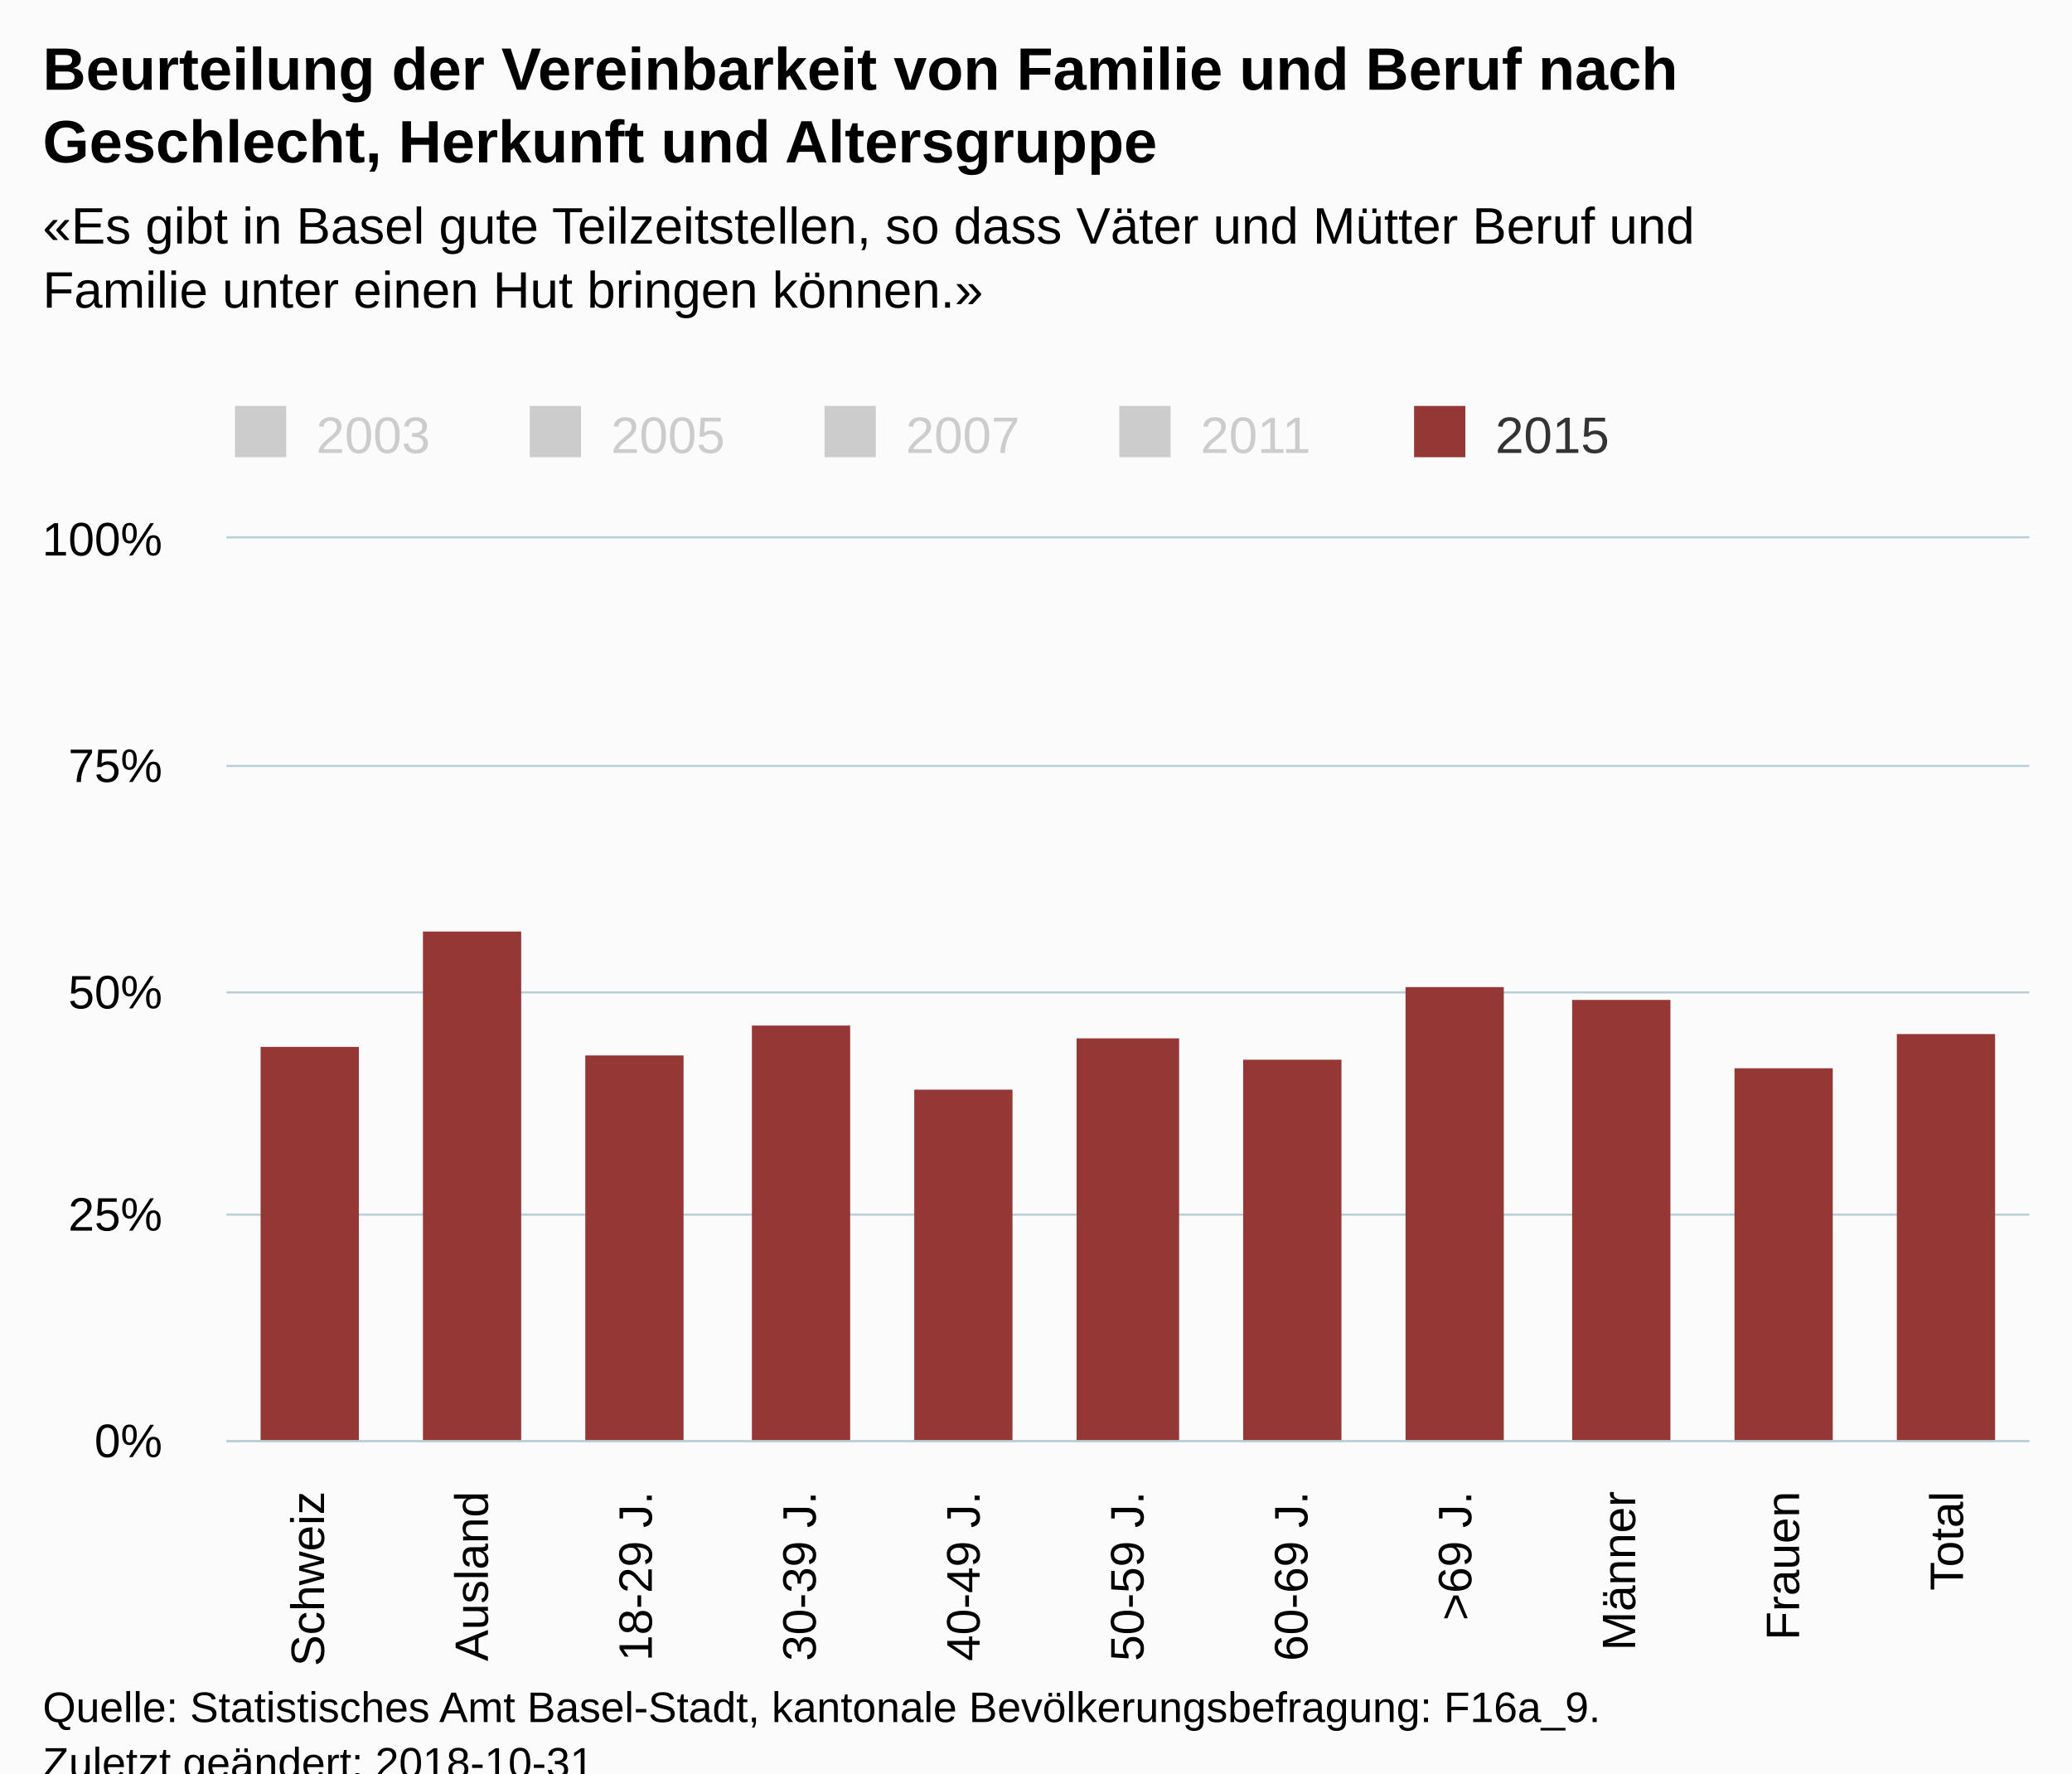
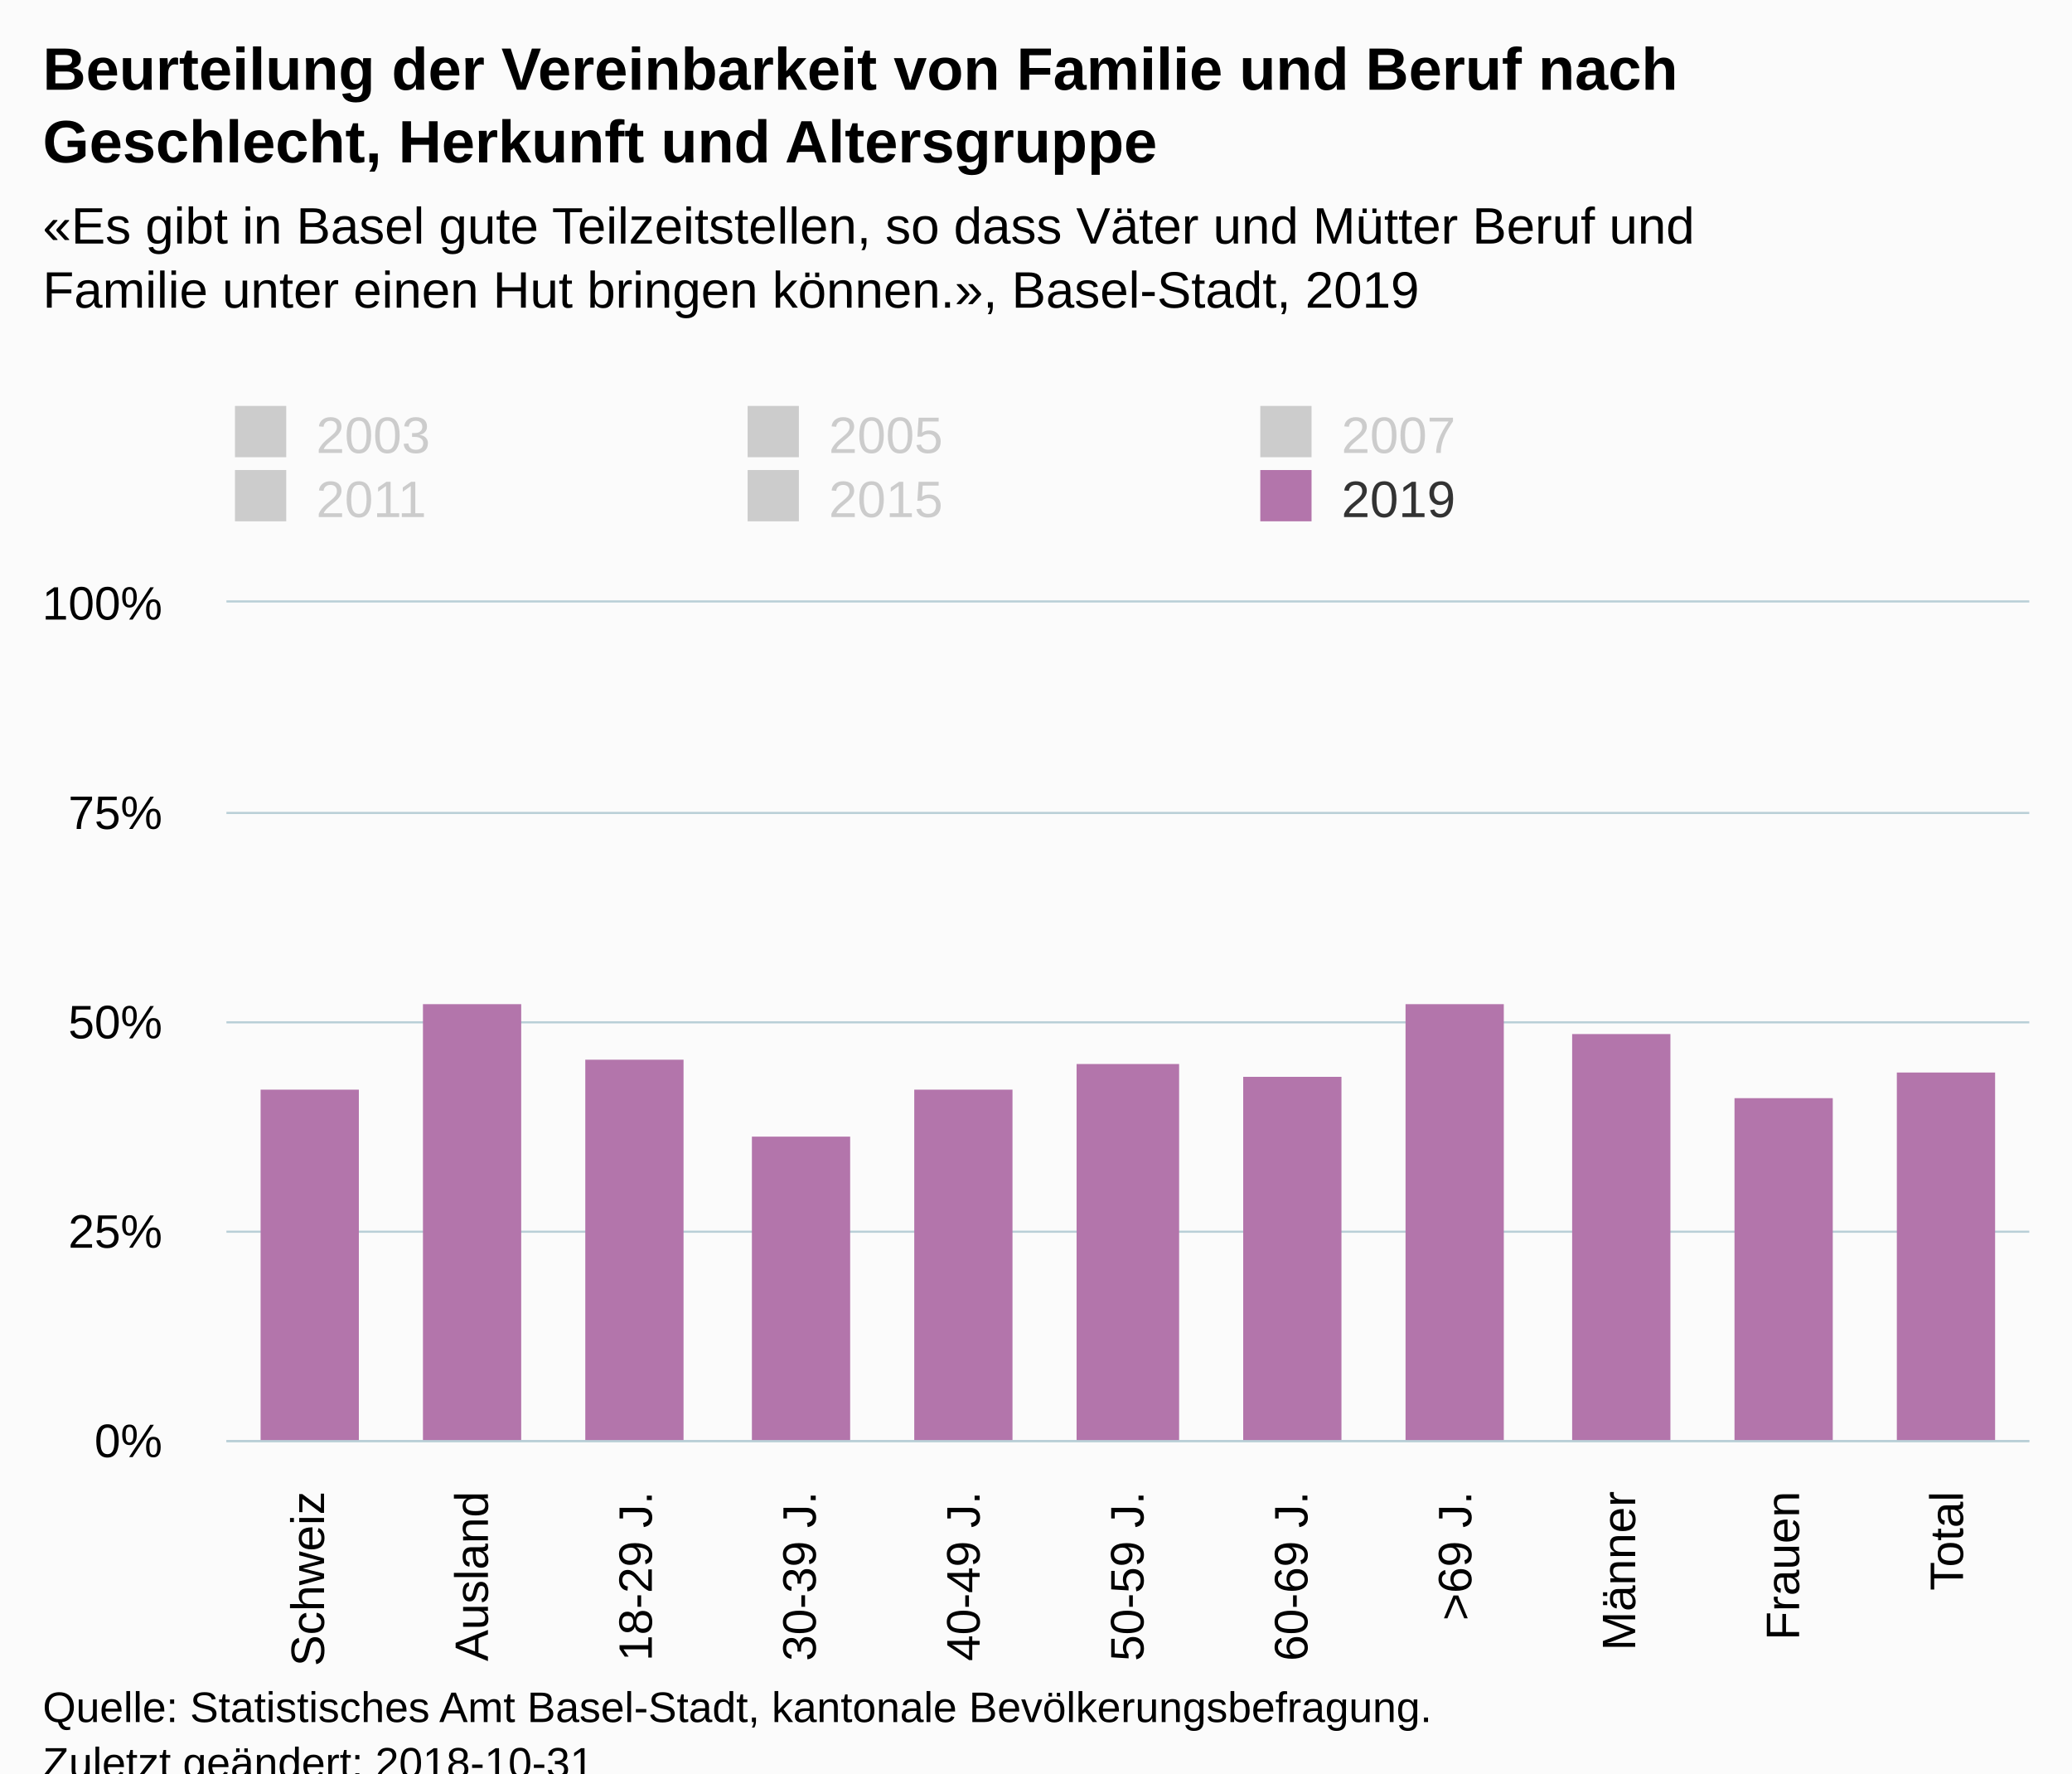
<svg xmlns="http://www.w3.org/2000/svg" version="1.1" class="highcharts-root" style="font-family:Arial;font-size:12px;" viewBox="0 0 485 415">
  <defs>
-     <clipPath id="highcharts-3vqb2k4-6">
-       <rect x="0" y="0" width="422" height="211" fill="none" />
+     <clipPath id="highcharts-3gpd187-6">
+       <rect x="0" y="0" width="422" height="196" fill="none" />
    </clipPath>
-     <clipPath id="highcharts-3vqb2k4-7">
-       <rect x="0" y="0" width="422" height="211" fill="none" />
+     <clipPath id="highcharts-3gpd187-7">
+       <rect x="0" y="0" width="422" height="196" fill="none" />
    </clipPath>
  </defs>
  <rect fill="#fbfbfb" class="highcharts-background" x="0" y="0" width="485" height="428" rx="0" ry="0" />
-   <rect fill="none" class="highcharts-plot-background" x="53" y="126" width="422" height="211" />
+   <rect fill="none" class="highcharts-plot-background" x="53" y="141" width="422" height="196" />
  <g class="highcharts-pane-group" data-z-index="0" />
  <g class="highcharts-grid highcharts-xaxis-grid " data-z-index="1">
-     <path fill="none" data-z-index="1" class="highcharts-grid-line" d="M 90.5 126 L 90.5 337" opacity="1" />
-     <path fill="none" data-z-index="1" class="highcharts-grid-line" d="M 129.5 126 L 129.5 337" opacity="1" />
-     <path fill="none" data-z-index="1" class="highcharts-grid-line" d="M 167.5 126 L 167.5 337" opacity="1" />
-     <path fill="none" data-z-index="1" class="highcharts-grid-line" d="M 205.5 126 L 205.5 337" opacity="1" />
-     <path fill="none" data-z-index="1" class="highcharts-grid-line" d="M 244.5 126 L 244.5 337" opacity="1" />
-     <path fill="none" data-z-index="1" class="highcharts-grid-line" d="M 282.5 126 L 282.5 337" opacity="1" />
-     <path fill="none" data-z-index="1" class="highcharts-grid-line" d="M 321.5 126 L 321.5 337" opacity="1" />
-     <path fill="none" data-z-index="1" class="highcharts-grid-line" d="M 359.5 126 L 359.5 337" opacity="1" />
-     <path fill="none" data-z-index="1" class="highcharts-grid-line" d="M 397.5 126 L 397.5 337" opacity="1" />
-     <path fill="none" data-z-index="1" class="highcharts-grid-line" d="M 436.5 126 L 436.5 337" opacity="1" />
-     <path fill="none" data-z-index="1" class="highcharts-grid-line" d="M 474.5 126 L 474.5 337" opacity="1" />
-     <path fill="none" data-z-index="1" class="highcharts-grid-line" d="M 52.5 126 L 52.5 337" opacity="1" />
+     <path fill="none" data-z-index="1" class="highcharts-grid-line" d="M 90.5 141 L 90.5 337" opacity="1" />
+     <path fill="none" data-z-index="1" class="highcharts-grid-line" d="M 129.5 141 L 129.5 337" opacity="1" />
+     <path fill="none" data-z-index="1" class="highcharts-grid-line" d="M 167.5 141 L 167.5 337" opacity="1" />
+     <path fill="none" data-z-index="1" class="highcharts-grid-line" d="M 205.5 141 L 205.5 337" opacity="1" />
+     <path fill="none" data-z-index="1" class="highcharts-grid-line" d="M 244.5 141 L 244.5 337" opacity="1" />
+     <path fill="none" data-z-index="1" class="highcharts-grid-line" d="M 282.5 141 L 282.5 337" opacity="1" />
+     <path fill="none" data-z-index="1" class="highcharts-grid-line" d="M 321.5 141 L 321.5 337" opacity="1" />
+     <path fill="none" data-z-index="1" class="highcharts-grid-line" d="M 359.5 141 L 359.5 337" opacity="1" />
+     <path fill="none" data-z-index="1" class="highcharts-grid-line" d="M 397.5 141 L 397.5 337" opacity="1" />
+     <path fill="none" data-z-index="1" class="highcharts-grid-line" d="M 436.5 141 L 436.5 337" opacity="1" />
+     <path fill="none" data-z-index="1" class="highcharts-grid-line" d="M 474.5 141 L 474.5 337" opacity="1" />
+     <path fill="none" data-z-index="1" class="highcharts-grid-line" d="M 52.5 141 L 52.5 337" opacity="1" />
  </g>
  <g class="highcharts-grid highcharts-yaxis-grid " data-z-index="1">
    <path fill="none" stroke="#B9CFD7" stroke-width="0.5" data-z-index="1" class="highcharts-grid-line" d="M 53 337.25 L 475 337.25" opacity="1" />
-     <path fill="none" stroke="#B9CFD7" stroke-width="0.5" data-z-index="1" class="highcharts-grid-line" d="M 53 284.25 L 475 284.25" opacity="1" />
-     <path fill="none" stroke="#B9CFD7" stroke-width="0.5" data-z-index="1" class="highcharts-grid-line" d="M 53 232.25 L 475 232.25" opacity="1" />
-     <path fill="none" stroke="#B9CFD7" stroke-width="0.5" data-z-index="1" class="highcharts-grid-line" d="M 53 179.25 L 475 179.25" opacity="1" />
-     <path fill="none" stroke="#B9CFD7" stroke-width="0.5" data-z-index="1" class="highcharts-grid-line" d="M 53 125.75 L 475 125.75" opacity="1" />
+     <path fill="none" stroke="#B9CFD7" stroke-width="0.5" data-z-index="1" class="highcharts-grid-line" d="M 53 288.25 L 475 288.25" opacity="1" />
+     <path fill="none" stroke="#B9CFD7" stroke-width="0.5" data-z-index="1" class="highcharts-grid-line" d="M 53 239.25 L 475 239.25" opacity="1" />
+     <path fill="none" stroke="#B9CFD7" stroke-width="0.5" data-z-index="1" class="highcharts-grid-line" d="M 53 190.25 L 475 190.25" opacity="1" />
+     <path fill="none" stroke="#B9CFD7" stroke-width="0.5" data-z-index="1" class="highcharts-grid-line" d="M 53 140.75 L 475 140.75" opacity="1" />
  </g>
-   <rect fill="none" class="highcharts-plot-border" data-z-index="1" x="53" y="126" width="422" height="211" />
+   <rect fill="none" class="highcharts-plot-border" data-z-index="1" x="53" y="141" width="422" height="196" />
  <g class="highcharts-axis highcharts-xaxis " data-z-index="2">
    <path fill="none" class="highcharts-axis-line" stroke="#B9CFD7" stroke-width="0.5" data-z-index="7" d="M 53 337.25 L 475 337.25" />
  </g>
  <g class="highcharts-axis highcharts-yaxis " data-z-index="2">
-     <path fill="none" class="highcharts-axis-line" data-z-index="7" d="M 53 126 L 53 337" />
+     <path fill="none" class="highcharts-axis-line" data-z-index="7" d="M 53 141 L 53 337" />
  </g>
  <g class="highcharts-series-group" data-z-index="3">
-     <g data-z-index="0.1" class="highcharts-series highcharts-series-0 highcharts-column-series " visibility="hidden" transform="translate(53,126) scale(1 1)" clip-path="url(#highcharts-3vqb2k4-7)" />
-     <g data-z-index="0.1" class="highcharts-markers highcharts-series-0 highcharts-column-series " visibility="hidden" transform="translate(53,126) scale(1 1)" clip-path="none" />
-     <g data-z-index="0.1" class="highcharts-series highcharts-series-1 highcharts-column-series " visibility="hidden" transform="translate(53,126) scale(1 1)" clip-path="url(#highcharts-3vqb2k4-7)" />
-     <g data-z-index="0.1" class="highcharts-markers highcharts-series-1 highcharts-column-series " visibility="hidden" transform="translate(53,126) scale(1 1)" clip-path="none" />
-     <g data-z-index="0.1" class="highcharts-series highcharts-series-2 highcharts-column-series " visibility="hidden" transform="translate(53,126) scale(1 1)" clip-path="url(#highcharts-3vqb2k4-7)" />
-     <g data-z-index="0.1" class="highcharts-markers highcharts-series-2 highcharts-column-series " visibility="hidden" transform="translate(53,126) scale(1 1)" clip-path="none" />
-     <g data-z-index="0.1" class="highcharts-series highcharts-series-3 highcharts-column-series " visibility="hidden" transform="translate(53,126) scale(1 1)" clip-path="url(#highcharts-3vqb2k4-7)" />
-     <g data-z-index="0.1" class="highcharts-markers highcharts-series-3 highcharts-column-series " visibility="hidden" transform="translate(53,126) scale(1 1)" clip-path="none" />
-     <g data-z-index="0.1" class="highcharts-series highcharts-series-4 highcharts-column-series " transform="translate(53,126) scale(1 1)" clip-path="url(#highcharts-3vqb2k4-7)">
-       <rect x="8" y="119" width="23" height="93" fill="#953735" class="highcharts-point" />
-       <rect x="46" y="92" width="23" height="120" fill="#953735" class="highcharts-point" />
-       <rect x="84" y="121" width="23" height="91" fill="#953735" class="highcharts-point" />
-       <rect x="123" y="114" width="23" height="98" fill="#953735" class="highcharts-point" />
-       <rect x="161" y="129" width="23" height="83" fill="#953735" class="highcharts-point" />
-       <rect x="199" y="117" width="24" height="95" fill="#953735" class="highcharts-point" />
-       <rect x="238" y="122" width="23" height="90" fill="#953735" class="highcharts-point" />
-       <rect x="276" y="105" width="23" height="107" fill="#953735" class="highcharts-point" />
-       <rect x="315" y="108" width="23" height="104" fill="#953735" class="highcharts-point" />
-       <rect x="353" y="124" width="23" height="88" fill="#953735" class="highcharts-point" />
-       <rect x="391" y="116" width="23" height="96" fill="#953735" class="highcharts-point" />
+     <g data-z-index="0.1" class="highcharts-series highcharts-series-0 highcharts-column-series " visibility="hidden" transform="translate(53,141) scale(1 1)" clip-path="url(#highcharts-3gpd187-7)" />
+     <g data-z-index="0.1" class="highcharts-markers highcharts-series-0 highcharts-column-series " visibility="hidden" transform="translate(53,141) scale(1 1)" clip-path="none" />
+     <g data-z-index="0.1" class="highcharts-series highcharts-series-1 highcharts-column-series " visibility="hidden" transform="translate(53,141) scale(1 1)" clip-path="url(#highcharts-3gpd187-7)" />
+     <g data-z-index="0.1" class="highcharts-markers highcharts-series-1 highcharts-column-series " visibility="hidden" transform="translate(53,141) scale(1 1)" clip-path="none" />
+     <g data-z-index="0.1" class="highcharts-series highcharts-series-2 highcharts-column-series " visibility="hidden" transform="translate(53,141) scale(1 1)" clip-path="url(#highcharts-3gpd187-7)" />
+     <g data-z-index="0.1" class="highcharts-markers highcharts-series-2 highcharts-column-series " visibility="hidden" transform="translate(53,141) scale(1 1)" clip-path="none" />
+     <g data-z-index="0.1" class="highcharts-series highcharts-series-3 highcharts-column-series " visibility="hidden" transform="translate(53,141) scale(1 1)" clip-path="url(#highcharts-3gpd187-7)" />
+     <g data-z-index="0.1" class="highcharts-markers highcharts-series-3 highcharts-column-series " visibility="hidden" transform="translate(53,141) scale(1 1)" clip-path="none" />
+     <g data-z-index="0.1" class="highcharts-series highcharts-series-4 highcharts-column-series " visibility="hidden" transform="translate(53,141) scale(1 1)" clip-path="url(#highcharts-3gpd187-7)" />
+     <g data-z-index="0.1" class="highcharts-markers highcharts-series-4 highcharts-column-series " visibility="hidden" transform="translate(53,141) scale(1 1)" clip-path="none" />
+     <g data-z-index="0.1" class="highcharts-series highcharts-series-5 highcharts-column-series " transform="translate(53,141) scale(1 1)" clip-path="url(#highcharts-3gpd187-7)">
+       <rect x="8" y="114" width="23" height="83" fill="#B375AB" class="highcharts-point" />
+       <rect x="46" y="94" width="23" height="103" fill="#B375AB" class="highcharts-point" />
+       <rect x="84" y="107" width="23" height="90" fill="#B375AB" class="highcharts-point" />
+       <rect x="123" y="125" width="23" height="72" fill="#B375AB" class="highcharts-point" />
+       <rect x="161" y="114" width="23" height="83" fill="#B375AB" class="highcharts-point" />
+       <rect x="199" y="108" width="24" height="89" fill="#B375AB" class="highcharts-point" />
+       <rect x="238" y="111" width="23" height="86" fill="#B375AB" class="highcharts-point" />
+       <rect x="276" y="94" width="23" height="103" fill="#B375AB" class="highcharts-point" />
+       <rect x="315" y="101" width="23" height="96" fill="#B375AB" class="highcharts-point" />
+       <rect x="353" y="116" width="23" height="81" fill="#B375AB" class="highcharts-point" />
+       <rect x="391" y="110" width="23" height="87" fill="#B375AB" class="highcharts-point" />
    </g>
-     <g data-z-index="0.1" class="highcharts-markers highcharts-series-4 highcharts-column-series " transform="translate(53,126) scale(1 1)" clip-path="none" />
+     <g data-z-index="0.1" class="highcharts-markers highcharts-series-5 highcharts-column-series " transform="translate(53,141) scale(1 1)" clip-path="none" />
  </g>
  <text x="10" text-anchor="start" class="highcharts-title" data-z-index="4" style="color:#000000;font-size:14px;font-weight:bold;fill:#000000;" y="21">
    <tspan>Beurteilung der Vereinbarkeit von Familie und Beruf nach</tspan>
    <tspan dy="17" x="10">Geschlecht, Herkunft und Altersgruppe</tspan>
  </text>
  <text x="10" text-anchor="start" class="highcharts-subtitle" data-z-index="4" style="color:#000000;font-size:12px;font-weight:normal;font-family:Arial;fill:#000000;" y="57">
    <tspan>«Es gibt in Basel gute Teilzeitstellen, so dass Väter und Mütter Beruf und</tspan>
-     <tspan dy="15" x="10">Familie unter einen Hut bringen können.»</tspan>
+     <tspan dy="15" x="10">Familie unter einen Hut bringen können.», Basel-Stadt, 2019</tspan>
  </text>
  <g class="highcharts-legend" data-z-index="7" transform="translate(45,88)">
-     <rect fill="none" class="highcharts-legend-box" rx="0" ry="0" x="0" y="0" width="341" height="26" visibility="visible" />
+     <rect fill="none" class="highcharts-legend-box" rx="0" ry="0" x="0" y="0" width="356" height="41" visibility="visible" />
    <g data-z-index="1">
      <g>
        <g class="highcharts-legend-item highcharts-column-series highcharts-color-undefined highcharts-series-0 highcharts-legend-item-hidden" data-z-index="1" transform="translate(8,3)">
          <text x="21" style="color:#cccccc;font-size:12px;font-weight:normal;cursor:pointer;fill:#cccccc;" text-anchor="start" data-z-index="2" y="15">
            <tspan>2003</tspan>
          </text>
          <rect x="2" y="4" width="12" height="12" fill="#cccccc" class="highcharts-point" data-z-index="3" />
        </g>
-         <g class="highcharts-legend-item highcharts-column-series highcharts-color-undefined highcharts-series-1 highcharts-legend-item-hidden" data-z-index="1" transform="translate(77,3)">
+         <g class="highcharts-legend-item highcharts-column-series highcharts-color-undefined highcharts-series-1 highcharts-legend-item-hidden" data-z-index="1" transform="translate(128,3)">
          <text x="21" y="15" style="color:#cccccc;font-size:12px;font-weight:normal;cursor:pointer;fill:#cccccc;" text-anchor="start" data-z-index="2">
            <tspan>2005</tspan>
          </text>
          <rect x="2" y="4" width="12" height="12" fill="#cccccc" class="highcharts-point" data-z-index="3" />
        </g>
-         <g class="highcharts-legend-item highcharts-column-series highcharts-color-undefined highcharts-series-2 highcharts-legend-item-hidden" data-z-index="1" transform="translate(146,3)">
+         <g class="highcharts-legend-item highcharts-column-series highcharts-color-undefined highcharts-series-2 highcharts-legend-item-hidden" data-z-index="1" transform="translate(248,3)">
          <text x="21" y="15" style="color:#cccccc;font-size:12px;font-weight:normal;cursor:pointer;fill:#cccccc;" text-anchor="start" data-z-index="2">
            <tspan>2007</tspan>
          </text>
          <rect x="2" y="4" width="12" height="12" fill="#cccccc" class="highcharts-point" data-z-index="3" />
        </g>
-         <g class="highcharts-legend-item highcharts-column-series highcharts-color-undefined highcharts-series-3 highcharts-legend-item-hidden" data-z-index="1" transform="translate(215,3)">
+         <g class="highcharts-legend-item highcharts-column-series highcharts-color-undefined highcharts-series-3 highcharts-legend-item-hidden" data-z-index="1" transform="translate(8,18)">
          <text x="21" y="15" style="color:#cccccc;font-size:12px;font-weight:normal;cursor:pointer;fill:#cccccc;" text-anchor="start" data-z-index="2">
            <tspan>2011</tspan>
          </text>
          <rect x="2" y="4" width="12" height="12" fill="#cccccc" class="highcharts-point" data-z-index="3" />
        </g>
-         <g class="highcharts-legend-item highcharts-column-series highcharts-color-undefined highcharts-series-4" data-z-index="1" transform="translate(284,3)">
-           <text x="21" y="15" style="color:#333333;font-size:12px;font-weight:normal;cursor:pointer;fill:#333333;" text-anchor="start" data-z-index="2">
+         <g class="highcharts-legend-item highcharts-column-series highcharts-color-undefined highcharts-series-4 highcharts-legend-item-hidden" data-z-index="1" transform="translate(128,18)">
+           <text x="21" y="15" style="color:#cccccc;font-size:12px;font-weight:normal;cursor:pointer;fill:#cccccc;" text-anchor="start" data-z-index="2">
            <tspan>2015</tspan>
          </text>
-           <rect x="2" y="4" width="12" height="12" fill="#953735" class="highcharts-point" data-z-index="3" />
+           <rect x="2" y="4" width="12" height="12" fill="#cccccc" class="highcharts-point" data-z-index="3" />
+         </g>
+         <g class="highcharts-legend-item highcharts-column-series highcharts-color-undefined highcharts-series-5" data-z-index="1" transform="translate(248,18)">
+           <text x="21" y="15" style="color:#333333;font-size:12px;font-weight:normal;cursor:pointer;fill:#333333;" text-anchor="start" data-z-index="2">
+             <tspan>2019</tspan>
+           </text>
+           <rect x="2" y="4" width="12" height="12" fill="#B375AB" class="highcharts-point" data-z-index="3" />
        </g>
      </g>
    </g>
  </g>
  <g class="highcharts-axis-labels highcharts-xaxis-labels " data-z-index="7">
    <text x="75.848" style="color:#000000;cursor:default;font-size:11px;fill:#000000;" text-anchor="end" transform="translate(0,0) rotate(-90 75.84848 349)" y="349" opacity="1">Schweiz</text>
    <text x="114.212" style="color:#000000;cursor:default;font-size:11px;fill:#000000;" text-anchor="end" transform="translate(0,0) rotate(-90 114.2121 349)" y="349" opacity="1">Ausland</text>
    <text x="152.576" style="color:#000000;cursor:default;font-size:11px;fill:#000000;" text-anchor="end" transform="translate(0,0) rotate(-90 152.5758 349)" y="349" opacity="1">
      <tspan>18-29 J.</tspan>
    </text>
    <text x="190.939" style="color:#000000;cursor:default;font-size:11px;fill:#000000;" text-anchor="end" transform="translate(0,0) rotate(-90 190.9394 349)" y="349" opacity="1">
      <tspan>30-39 J.</tspan>
    </text>
    <text x="229.303" style="color:#000000;cursor:default;font-size:11px;fill:#000000;" text-anchor="end" transform="translate(0,0) rotate(-90 229.303 349)" y="349" opacity="1">
      <tspan>40-49 J.</tspan>
    </text>
    <text x="267.667" style="color:#000000;cursor:default;font-size:11px;fill:#000000;" text-anchor="end" transform="translate(0,0) rotate(-90 267.6667 349)" y="349" opacity="1">
      <tspan>50-59 J.</tspan>
    </text>
    <text x="306.03" style="color:#000000;cursor:default;font-size:11px;fill:#000000;" text-anchor="end" transform="translate(0,0) rotate(-90 306.0303 349)" y="349" opacity="1">
      <tspan>60-69 J.</tspan>
    </text>
    <text x="344.394" style="color:#000000;cursor:default;font-size:11px;fill:#000000;" text-anchor="end" transform="translate(0,0) rotate(-90 344.3939 349)" y="349" opacity="1">
      <tspan>&gt;69 J.</tspan>
    </text>
    <text x="382.758" style="color:#000000;cursor:default;font-size:11px;fill:#000000;" text-anchor="end" transform="translate(0,0) rotate(-90 382.7576 349)" y="349" opacity="1">Männer</text>
    <text x="421.121" style="color:#000000;cursor:default;font-size:11px;fill:#000000;" text-anchor="end" transform="translate(0,0) rotate(-90 421.1212 349)" y="349" opacity="1">Frauen</text>
    <text x="459.485" style="color:#000000;cursor:default;font-size:11px;fill:#000000;" text-anchor="end" transform="translate(0,0) rotate(-90 459.4848 349)" y="349" opacity="1">Total</text>
  </g>
  <g class="highcharts-axis-labels highcharts-yaxis-labels " data-z-index="7">
    <text x="38" style="color:#000000;cursor:default;font-size:11px;fill:#000000;" text-anchor="end" transform="translate(0,0)" y="341" opacity="1">0%</text>
-     <text x="38" style="color:#000000;cursor:default;font-size:11px;fill:#000000;" text-anchor="end" transform="translate(0,0)" y="288" opacity="1">25%</text>
-     <text x="38" style="color:#000000;cursor:default;font-size:11px;fill:#000000;" text-anchor="end" transform="translate(0,0)" y="236" opacity="1">50%</text>
-     <text x="38" style="color:#000000;cursor:default;font-size:11px;fill:#000000;" text-anchor="end" transform="translate(0,0)" y="183" opacity="1">75%</text>
-     <text x="38" style="color:#000000;cursor:default;font-size:11px;fill:#000000;" text-anchor="end" transform="translate(0,0)" y="130" opacity="1">100%</text>
+     <text x="38" style="color:#000000;cursor:default;font-size:11px;fill:#000000;" text-anchor="end" transform="translate(0,0)" y="292" opacity="1">25%</text>
+     <text x="38" style="color:#000000;cursor:default;font-size:11px;fill:#000000;" text-anchor="end" transform="translate(0,0)" y="243" opacity="1">50%</text>
+     <text x="38" style="color:#000000;cursor:default;font-size:11px;fill:#000000;" text-anchor="end" transform="translate(0,0)" y="194" opacity="1">75%</text>
+     <text x="38" style="color:#000000;cursor:default;font-size:11px;fill:#000000;" text-anchor="end" transform="translate(0,0)" y="145" opacity="1">100%</text>
  </g>
  <text x="10" class="highcharts-credits" text-anchor="start" data-z-index="8" style="cursor:default;color:#000000;font-size:10px;fill:#000000;" y="403">
-     <tspan>Quelle: Statistisches Amt Basel-Stadt, kantonale Bevölkerungsbefragung: F16a_9.</tspan>
+     <tspan>Quelle: Statistisches Amt Basel-Stadt, kantonale Bevölkerungsbefragung.</tspan>
    <tspan x="10" dy="13">Zuletzt geändert: 2018-10-31</tspan>
  </text>
</svg>
